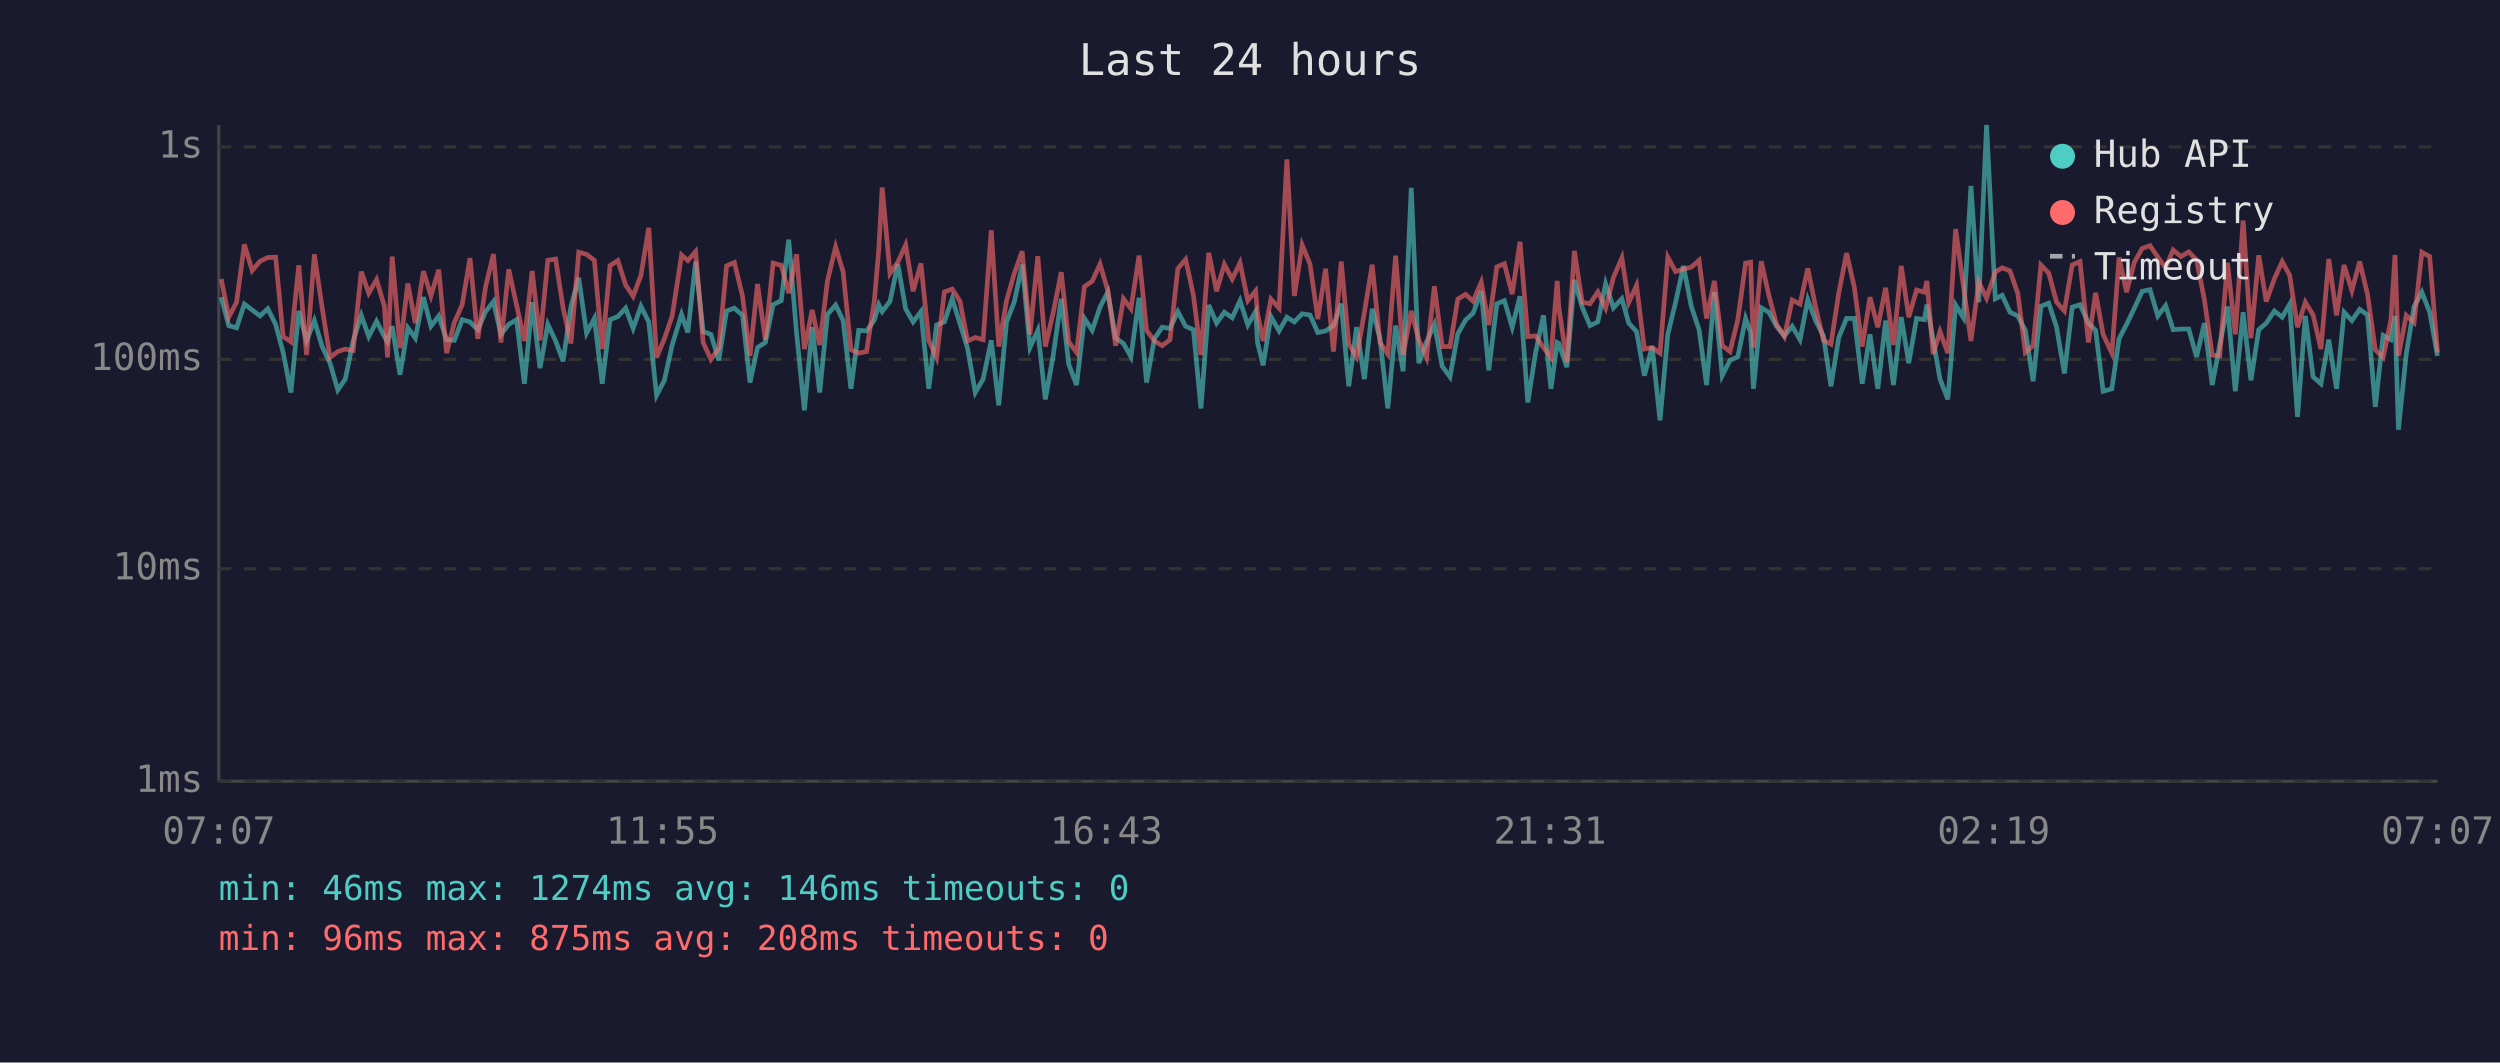
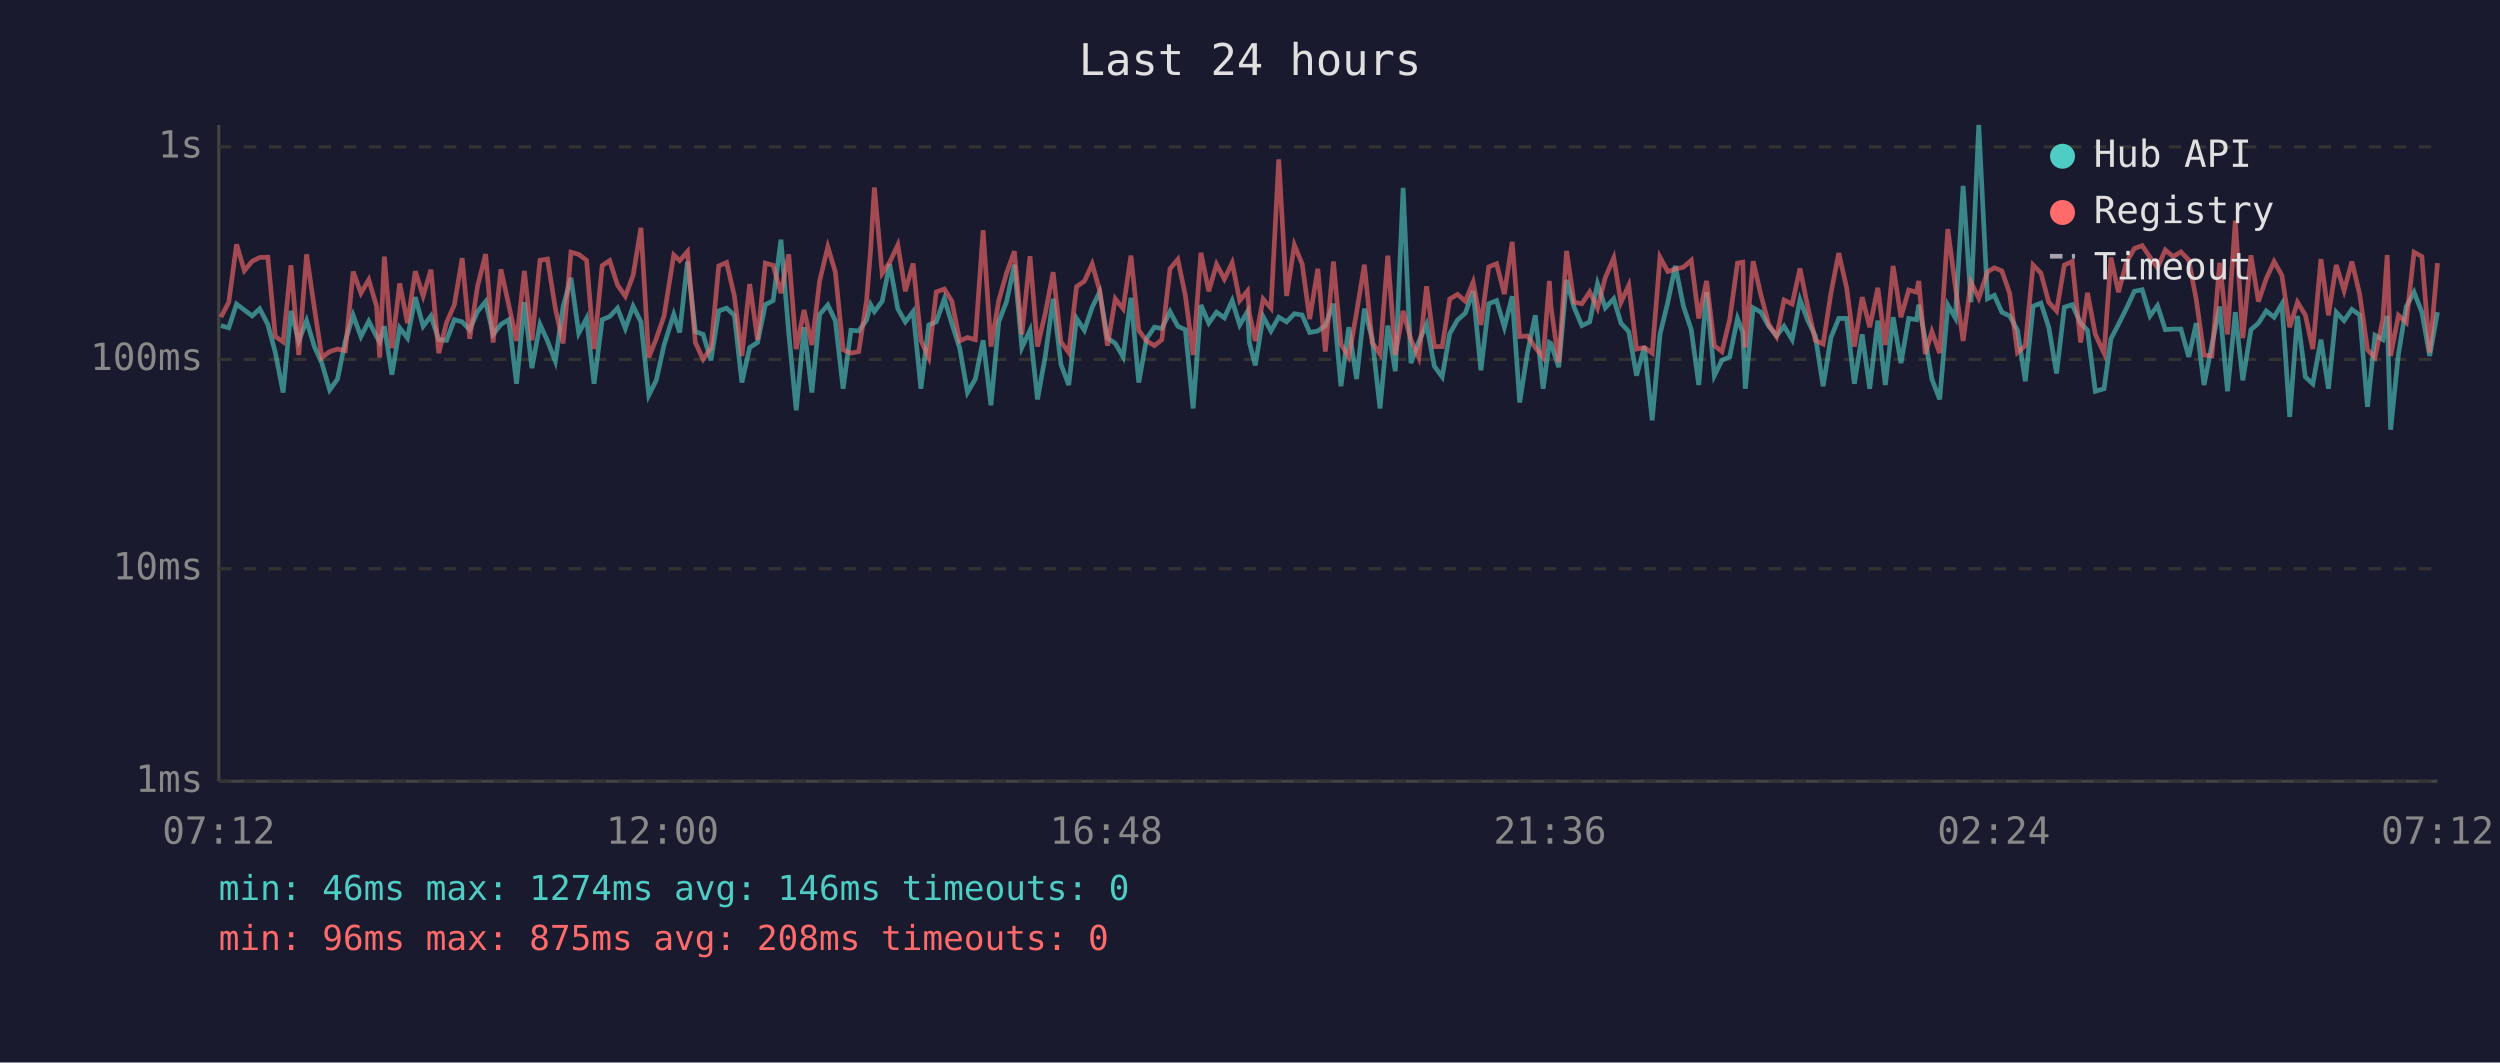
<svg xmlns="http://www.w3.org/2000/svg" viewBox="0 0 800 340" font-family="monospace" font-size="12">
  <rect width="800" height="340" fill="#1a1a2e" />
  <text x="400" y="24" fill="#e0e0e0" font-size="14" text-anchor="middle">Last 24 hours</text>
  <line x1="70" y1="40" x2="70" y2="250" stroke="#444" stroke-width="1" />
  <line x1="70" y1="250" x2="780" y2="250" stroke="#444" stroke-width="1" />
  <line x1="70" y1="250" x2="780" y2="250" stroke="#333" stroke-width="1" stroke-dasharray="4" />
  <text x="65" y="250" fill="#888" text-anchor="end" dominant-baseline="middle">1ms</text>
  <line x1="70" y1="182" x2="780" y2="182" stroke="#333" stroke-width="1" stroke-dasharray="4" />
  <text x="65" y="182" fill="#888" text-anchor="end" dominant-baseline="middle">10ms</text>
  <line x1="70" y1="115" x2="780" y2="115" stroke="#333" stroke-width="1" stroke-dasharray="4" />
  <text x="65" y="115" fill="#888" text-anchor="end" dominant-baseline="middle">100ms</text>
  <line x1="70" y1="47" x2="780" y2="47" stroke="#333" stroke-width="1" stroke-dasharray="4" />
  <text x="65" y="47" fill="#888" text-anchor="end" dominant-baseline="middle">1s</text>
-   <text x="70" y="270" fill="#888" text-anchor="middle">07:07</text>
-   <text x="212" y="270" fill="#888" text-anchor="middle">11:55</text>
-   <text x="354" y="270" fill="#888" text-anchor="middle">16:43</text>
-   <text x="496" y="270" fill="#888" text-anchor="middle">21:31</text>
-   <text x="638" y="270" fill="#888" text-anchor="middle">02:19</text>
-   <text x="780" y="270" fill="#888" text-anchor="middle">07:07</text>
-   <polyline points="70.8,95.1 73.2,104.2 75.7,104.9 78.2,97.3 80.7,99.2 83.2,101.1 85.7,98.8 88.2,103.8 90.6,112.8 93.1,125.6 95.6,99.5 98.1,109.1 100.6,102.6 103.1,110.9 105.6,116.2 108.1,124.8 110.5,121.3 113.0,109.1 115.6,100.9 118.0,107.7 120.5,102.8 123.0,107.7 124.0,109.4 125.5,104.4 128.0,119.9 130.5,104.9 132.9,108.2 135.5,95.1 137.9,104.4 140.4,101.1 142.9,108.7 145.4,108.9 147.9,102.3 150.4,103.0 152.9,105.5 155.4,99.7 157.9,96.5 160.3,107.0 162.8,103.8 165.3,102.3 167.8,122.8 170.3,96.7 172.8,117.8 175.3,103.8 177.8,109.1 180.2,115.6 182.7,98.1 185.2,88.9 187.7,106.6 190.2,101.9 192.7,122.8 195.2,102.3 197.7,101.3 200.2,98.6 202.6,105.1 205.1,98.0 207.6,103.0 210.1,126.5 212.6,121.7 215.1,110.4 218.1,100.6 220.1,106.4 222.6,83.7 225.0,106.1 227.5,107.0 230.0,115.3 232.5,99.5 235.0,98.6 237.6,100.9 240.0,122.4 242.4,111.2 244.9,109.6 247.4,97.5 250.0,96.2 252.4,76.7 254.9,106.6 257.4,131.3 259.9,104.7 262.3,125.6 264.8,100.6 267.4,97.6 269.8,102.6 272.3,124.4 274.8,105.7 277.3,105.9 279.8,102.4 281.2,97.5 282.3,99.7 284.8,96.4 287.3,84.5 289.8,98.8 292.2,103.0 294.7,99.7 297.2,124.4 299.7,104.0 302.2,103.0 304.7,95.6 307.2,103.6 309.6,111.4 312.1,125.6 314.6,121.3 317.2,108.9 319.6,129.7 322.1,103.0 324.6,96.5 327.1,84.7 329.6,111.2 332.1,105.7 334.5,127.8 337.0,113.9 339.6,95.6 342.0,116.6 344.5,123.2 347.0,101.9 349.5,105.7 352.0,98.3 354.5,93.4 357.0,108.2 359.5,109.9 361.9,114.2 364.5,95.3 366.9,122.4 369.4,108.4 371.9,104.7 374.4,105.1 376.9,99.7 379.4,104.4 381.9,105.5 384.3,130.7 386.8,97.6 389.3,103.4 391.8,99.9 394.3,101.7 396.8,96.2 399.3,104.0 401.8,99.7 402.4,109.6 404.2,116.9 406.7,101.3 409.3,105.9 411.8,101.5 414.2,103.0 416.7,100.4 419.2,100.8 421.7,106.4 424.2,105.9 426.7,104.2 429.2,97.2 431.6,123.6 434.1,104.7 436.6,121.3 439.1,98.8 441.6,108.4 444.1,130.7 446.6,104.2 449.0,118.8 451.6,60.1 454.0,116.2 456.5,109.4 459.0,103.8 461.5,117.2 464.0,120.6 466.5,106.8 469.0,102.4 471.4,100.2 474.0,93.2 476.4,118.5 479.0,97.2 481.4,96.2 483.9,104.7 486.4,94.8 488.9,128.8 491.4,112.8 493.9,100.9 496.3,124.4 498.3,109.6 498.8,109.9 501.4,117.5 503.8,89.6 506.3,98.3 508.8,104.2 511.3,103.0 513.8,90.8 516.3,98.5 519.0,95.6 521.2,103.4 523.7,106.1 526.2,120.2 528.7,110.9 531.2,134.5 533.7,107.0 536.2,96.7 538.7,85.1 541.2,98.0 543.7,105.5 546.1,123.2 548.6,93.5 551.1,120.2 553.6,115.3 556.1,114.2 558.6,101.9 560.2,106.4 561.1,124.4 563.6,98.5 566.0,99.9 568.5,104.4 571.0,107.5 573.5,104.4 576.0,108.7 578.5,95.9 581.0,102.6 583.5,107.5 585.9,123.6 588.4,108.0 590.9,101.9 593.4,101.9 595.9,122.8 598.4,107.0 600.9,124.4 603.4,102.6 605.9,123.2 608.4,101.5 610.8,116.2 613.3,101.9 615.8,102.3 616.6,97.5 618.6,108.7 620.8,121.3 623.3,127.8 625.8,97.6 628.3,101.7 630.7,59.5 633.2,96.7 635.7,40.0 638.5,95.6 640.7,94.5 643.2,99.9 645.7,101.1 648.1,105.7 650.6,122.0 653.1,98.0 655.6,97.0 658.1,104.7 660.6,119.5 663.1,98.3 665.6,97.5 668.3,103.4 670.6,105.7 673.0,125.2 675.8,124.4 678.1,108.4 680.5,103.8 683.0,98.6 685.5,93.2 688.0,92.7 690.5,101.1 693.0,97.8 695.4,105.5 697.9,105.3 700.4,105.3 702.9,114.2 705.4,103.4 707.9,123.2 710.3,110.4 712.8,98.1 715.3,125.2 717.8,99.9 720.3,121.7 722.8,105.5 725.2,103.4 727.8,99.5 730.3,101.5 732.7,97.3 735.2,133.4 737.7,101.1 740.2,120.6 742.7,122.8 745.2,108.7 747.7,124.4 750.1,99.9 752.6,102.6 755.1,99.0 757.6,100.8 760.1,130.2 762.6,107.3 765.1,108.7 766.4,101.1 767.5,137.5 770.0,113.3 772.5,98.1 775.0,93.5 777.5,99.9 780.0,113.9" fill="none" stroke="#4ecdc4" stroke-width="1.5" opacity="0.6" />
-   <polyline points="70.8,89.3 73.2,101.5 75.7,96.7 78.2,78.2 80.7,86.6 83.2,83.6 85.7,82.4 88.2,82.3 90.6,107.7 93.1,109.4 95.6,84.9 98.1,113.6 100.6,81.4 103.1,98.6 105.6,114.4 108.1,112.5 110.5,111.7 113.0,112.2 115.6,86.9 118.0,93.8 120.5,89.5 123.0,98.0 124.0,114.4 125.5,82.1 128.0,111.4 130.5,90.7 132.9,103.4 135.5,86.8 137.9,94.7 140.4,86.3 142.9,113.0 145.4,103.2 147.9,97.5 150.4,82.6 152.9,108.4 155.4,91.7 157.9,81.3 160.3,109.6 162.8,86.2 165.3,97.6 167.8,109.1 170.3,86.7 172.8,108.9 175.3,83.3 177.8,82.9 180.2,98.6 182.7,109.9 185.2,80.7 187.7,81.4 190.2,83.3 192.7,111.7 195.2,85.0 197.7,83.4 200.2,91.2 202.6,94.8 205.1,88.1 207.6,72.9 210.1,114.4 212.6,108.4 215.1,101.1 218.1,81.6 220.1,83.4 222.6,80.5 225.0,109.6 227.5,115.0 230.0,111.4 232.5,85.1 235.0,84.0 237.6,94.7 240.0,113.9 242.4,90.9 244.9,108.7 247.4,84.2 250.0,84.9 252.4,93.8 254.9,81.4 257.4,111.7 259.9,99.2 262.3,110.4 264.8,89.8 267.4,79.0 269.8,87.0 272.3,111.9 274.8,113.0 277.3,112.5 279.8,96.2 281.2,79.9 282.3,60.0 284.8,87.5 287.3,83.9 289.8,78.4 292.2,93.2 294.7,84.3 297.2,108.9 299.7,114.4 302.2,93.4 304.7,92.5 307.2,96.4 309.6,109.1 312.1,108.0 314.6,108.7 317.2,73.7 319.6,110.9 322.1,96.2 324.6,87.4 327.1,80.4 329.6,107.0 332.1,82.0 334.5,110.9 337.0,100.2 339.6,87.1 342.0,109.4 344.5,112.8 347.0,91.7 349.5,90.0 352.0,84.5 354.5,93.0 357.0,110.6 359.5,95.6 361.9,98.8 364.5,81.8 366.9,105.7 369.4,109.1 371.9,110.6 374.4,108.7 376.9,86.0 379.4,83.0 381.9,94.5 384.3,113.6 386.8,80.9 389.3,93.2 391.8,84.6 394.3,89.3 396.8,84.1 399.3,96.2 401.8,93.1 402.4,100.4 404.2,109.1 406.7,95.7 409.3,98.6 411.8,51.0 414.2,94.7 416.7,78.4 419.2,84.5 421.7,102.1 424.2,86.0 426.7,112.5 429.2,83.7 431.6,110.1 434.1,114.2 436.6,100.0 439.1,84.7 441.6,109.6 444.1,113.3 446.6,81.8 449.0,113.6 451.6,99.5 454.0,108.7 456.5,114.4 459.0,91.6 461.5,110.9 464.0,110.9 466.5,95.7 469.0,94.2 471.4,96.4 474.0,90.3 476.4,104.0 479.0,85.4 481.4,84.4 483.9,94.1 486.4,77.4 488.9,107.7 491.4,107.5 493.9,111.2 496.3,114.4 498.3,89.9 498.8,98.1 501.4,115.9 503.8,80.3 506.3,96.7 508.8,97.2 511.3,93.4 513.8,98.6 516.3,88.8 519.0,82.5 521.2,96.8 523.7,91.3 526.2,111.7 528.7,111.2 531.2,113.0 533.7,82.3 536.2,86.9 538.7,86.1 541.2,85.5 543.7,83.3 546.1,101.9 548.6,89.9 551.1,110.6 553.6,112.5 556.1,102.3 558.6,84.2 560.2,83.9 561.1,111.2 563.6,83.6 566.0,94.4 568.5,103.8 571.0,107.7 573.5,96.0 576.0,97.3 578.5,85.9 581.0,98.3 583.5,108.9 585.9,110.1 588.4,93.8 590.9,81.0 593.4,92.0 595.9,110.9 598.4,95.1 600.9,104.7 603.4,92.1 605.9,110.4 608.4,85.1 610.8,101.5 613.3,92.8 615.8,93.5 616.6,89.9 618.6,113.3 620.8,106.1 623.3,113.0 625.8,73.3 628.3,91.6 630.7,109.1 633.2,90.3 635.7,95.4 638.5,87.0 640.7,85.7 643.2,86.7 645.7,93.9 648.1,112.8 650.6,110.6 653.1,84.8 655.6,87.4 658.1,96.7 660.6,99.5 663.1,84.8 665.6,83.7 668.3,109.6 670.6,93.7 673.0,107.0 675.8,113.0 678.1,82.4 680.5,93.5 683.0,83.9 685.5,79.5 688.0,78.6 690.5,82.3 693.0,85.7 695.4,80.0 697.9,82.1 700.4,80.6 702.9,83.2 705.4,95.9 707.9,113.6 710.3,113.9 712.8,84.1 715.3,107.0 717.8,70.6 720.3,108.2 722.8,81.7 725.2,96.5 727.8,89.2 730.3,83.7 732.7,88.1 735.2,104.7 737.7,96.7 740.2,100.8 742.7,111.7 745.2,82.9 747.7,100.9 750.1,84.8 752.6,93.0 755.1,83.7 757.6,94.2 760.1,111.9 762.6,114.4 765.1,102.3 766.4,81.6 767.5,113.9 770.0,100.9 772.5,103.2 775.0,80.7 777.5,82.1 780.0,112.8" fill="none" stroke="#ff6b6b" stroke-width="1.5" opacity="0.6" />
+   <text x="70" y="270" fill="#888" text-anchor="middle">07:12</text>
+   <text x="212" y="270" fill="#888" text-anchor="middle">12:00</text>
+   <text x="354" y="270" fill="#888" text-anchor="middle">16:48</text>
+   <text x="496" y="270" fill="#888" text-anchor="middle">21:36</text>
+   <text x="638" y="270" fill="#888" text-anchor="middle">02:24</text>
+   <text x="780" y="270" fill="#888" text-anchor="middle">07:12</text>
+   <polyline points="70.7,104.2 73.2,104.9 75.7,97.3 78.2,99.2 80.7,101.1 83.1,98.8 85.7,103.8 88.1,112.8 90.6,125.6 93.1,99.5 95.6,109.1 98.1,102.6 100.6,110.9 103.0,116.2 105.5,124.8 108.0,121.3 110.5,109.1 113.0,100.9 115.5,107.7 118.0,102.8 120.5,107.7 121.5,109.4 123.0,104.4 125.4,119.9 127.9,104.9 130.4,108.2 132.9,95.1 135.4,104.4 137.9,101.1 140.4,108.7 142.9,108.9 145.4,102.3 147.9,103.0 150.3,105.5 152.8,99.7 155.4,96.5 157.8,107.0 160.3,103.8 162.8,102.3 165.3,122.8 167.8,96.7 170.2,117.8 172.8,103.8 175.2,109.1 177.7,115.6 180.2,98.1 182.7,88.9 185.2,106.6 187.7,101.9 190.1,122.8 192.7,102.3 195.1,101.3 197.6,98.6 200.1,105.1 202.6,98.0 205.1,103.0 207.6,126.5 210.0,121.7 212.5,110.4 215.6,100.6 217.5,106.4 220.0,83.7 222.5,106.1 225.0,107.0 227.5,115.3 230.0,99.5 232.5,98.6 235.0,100.9 237.4,122.4 239.9,111.2 242.4,109.6 244.9,97.5 247.4,96.2 249.9,76.7 252.4,106.6 254.8,131.3 257.3,104.7 259.8,125.6 262.3,100.6 264.9,97.6 267.3,102.6 269.8,124.4 272.3,105.7 274.8,105.9 277.3,102.4 278.6,97.5 279.8,99.7 282.3,96.4 284.7,84.5 287.3,98.8 289.7,103.0 292.2,99.7 294.7,124.4 297.2,104.0 299.6,103.0 302.2,95.6 304.6,103.6 307.1,111.4 309.6,125.6 312.1,121.3 314.6,108.9 317.1,129.7 319.6,103.0 322.1,96.5 324.6,84.7 327.0,111.2 329.6,105.7 332.0,127.8 334.5,113.9 337.0,95.6 339.5,116.6 342.0,123.2 344.5,101.9 347.0,105.7 349.5,98.3 351.9,93.4 354.4,108.2 356.9,109.9 359.4,114.2 361.9,95.3 364.4,122.4 366.9,108.4 369.4,104.7 371.8,105.1 374.4,99.7 376.9,104.4 379.3,105.5 381.8,130.7 384.3,97.6 386.8,103.4 389.3,99.9 391.8,101.7 394.3,96.2 396.7,104.0 399.2,99.7 399.8,109.6 401.7,116.9 404.2,101.3 406.7,105.9 409.2,101.5 411.7,103.0 414.2,100.4 416.7,100.8 419.1,106.4 421.7,105.9 424.1,104.2 426.7,97.2 429.1,123.6 431.6,104.7 434.1,121.3 436.6,98.8 439.1,108.4 441.6,130.7 444.1,104.2 446.5,118.8 449.0,60.1 451.5,116.2 454.0,109.4 456.5,103.8 459.0,117.2 461.5,120.6 463.9,106.8 466.4,102.4 468.9,100.2 471.4,93.2 473.9,118.5 476.4,97.2 478.9,96.2 481.4,104.7 483.9,94.8 486.3,128.8 488.8,112.8 491.3,100.9 493.8,124.4 495.8,109.6 496.3,109.9 498.8,117.5 501.3,89.6 503.7,98.3 506.2,104.2 508.7,103.0 511.2,90.8 513.7,98.5 516.4,95.6 518.7,103.4 521.2,106.1 523.7,120.2 526.2,110.9 528.7,134.5 531.2,107.0 533.7,96.7 536.1,85.1 538.7,98.0 541.2,105.5 543.6,123.2 546.1,93.5 548.6,120.2 551.0,115.3 553.5,114.2 556.0,101.9 557.7,106.4 558.5,124.4 561.0,98.5 563.5,99.9 566.0,104.4 568.5,107.5 570.9,104.4 573.5,108.7 576.0,95.9 578.5,102.6 580.9,107.5 583.4,123.6 585.9,108.0 588.4,101.9 590.9,101.9 593.4,122.8 595.9,107.0 598.3,124.4 600.9,102.6 603.3,123.2 605.8,101.5 608.3,116.2 610.8,101.9 613.3,102.3 614.0,97.5 616.1,108.7 618.2,121.3 620.7,127.8 623.3,97.6 625.7,101.7 628.2,59.5 630.7,96.7 633.2,40.0 636.0,95.6 638.2,94.5 640.6,99.9 643.1,101.1 645.6,105.7 648.1,122.0 650.6,98.0 653.1,97.0 655.6,104.7 658.1,119.5 660.6,98.3 663.1,97.5 665.8,103.4 668.0,105.7 670.5,125.2 673.3,124.4 675.5,108.4 677.9,103.8 680.5,98.6 683.0,93.2 685.5,92.7 688.0,101.1 690.4,97.8 692.9,105.5 695.4,105.3 697.9,105.3 700.4,114.2 702.8,103.4 705.3,123.2 707.8,110.4 710.3,98.1 712.8,125.2 715.3,99.9 717.7,121.7 720.3,105.5 722.7,103.4 725.2,99.5 727.7,101.5 730.2,97.3 732.7,133.4 735.2,101.1 737.7,120.6 740.1,122.8 742.7,108.7 745.1,124.4 747.6,99.9 750.1,102.6 752.6,99.0 755.1,100.8 757.6,130.2 760.0,107.3 762.5,108.7 763.9,101.1 765.0,137.5 767.5,113.3 770.0,98.1 772.5,93.5 775.0,99.9 777.5,113.9 780.0,99.9" fill="none" stroke="#4ecdc4" stroke-width="1.5" opacity="0.6" />
+   <polyline points="70.7,101.5 73.2,96.7 75.7,78.2 78.2,86.6 80.7,83.6 83.1,82.4 85.7,82.3 88.1,107.7 90.6,109.4 93.1,84.9 95.6,113.6 98.1,81.4 100.6,98.6 103.0,114.4 105.5,112.5 108.0,111.7 110.5,112.2 113.0,86.9 115.5,93.8 118.0,89.5 120.5,98.0 121.5,114.4 123.0,82.1 125.4,111.4 127.9,90.7 130.4,103.4 132.9,86.8 135.4,94.7 137.9,86.3 140.4,113.0 142.9,103.2 145.4,97.5 147.9,82.6 150.3,108.4 152.8,91.7 155.4,81.3 157.8,109.6 160.3,86.2 162.8,97.6 165.3,109.1 167.8,86.7 170.2,108.9 172.8,83.3 175.2,82.9 177.7,98.6 180.2,109.9 182.7,80.7 185.2,81.4 187.7,83.3 190.1,111.7 192.7,85.0 195.1,83.4 197.6,91.2 200.1,94.8 202.6,88.1 205.1,72.9 207.6,114.4 210.0,108.4 212.5,101.1 215.6,81.6 217.5,83.4 220.0,80.5 222.5,109.6 225.0,115.0 227.5,111.4 230.0,85.1 232.5,84.0 235.0,94.7 237.4,113.9 239.9,90.9 242.4,108.7 244.9,84.2 247.4,84.9 249.9,93.8 252.4,81.4 254.8,111.7 257.3,99.2 259.8,110.4 262.3,89.8 264.9,79.0 267.3,87.0 269.8,111.9 272.3,113.0 274.8,112.5 277.3,96.2 278.6,79.9 279.8,60.0 282.3,87.5 284.7,83.9 287.3,78.4 289.7,93.2 292.2,84.3 294.7,108.9 297.2,114.4 299.6,93.4 302.2,92.5 304.6,96.4 307.1,109.1 309.6,108.0 312.1,108.7 314.6,73.7 317.1,110.9 319.6,96.2 322.1,87.4 324.6,80.4 327.0,107.0 329.6,82.0 332.0,110.9 334.5,100.2 337.0,87.1 339.5,109.4 342.0,112.8 344.5,91.7 347.0,90.0 349.5,84.5 351.9,93.0 354.4,110.6 356.9,95.6 359.4,98.8 361.9,81.8 364.4,105.7 366.9,109.1 369.4,110.6 371.8,108.7 374.4,86.0 376.9,83.0 379.3,94.5 381.8,113.6 384.3,80.9 386.8,93.2 389.3,84.6 391.8,89.3 394.3,84.1 396.7,96.2 399.2,93.1 399.8,100.4 401.7,109.1 404.2,95.7 406.7,98.6 409.2,51.0 411.7,94.7 414.2,78.4 416.7,84.5 419.1,102.1 421.7,86.0 424.1,112.5 426.7,83.7 429.1,110.1 431.6,114.2 434.1,100.0 436.6,84.7 439.1,109.6 441.6,113.3 444.1,81.8 446.5,113.6 449.0,99.5 451.5,108.7 454.0,114.4 456.5,91.6 459.0,110.9 461.5,110.9 463.9,95.7 466.4,94.2 468.9,96.4 471.4,90.3 473.9,104.0 476.4,85.4 478.9,84.4 481.4,94.1 483.9,77.4 486.3,107.7 488.8,107.5 491.3,111.2 493.8,114.4 495.8,89.9 496.3,98.1 498.8,115.9 501.3,80.3 503.7,96.7 506.2,97.2 508.7,93.4 511.2,98.6 513.7,88.8 516.4,82.5 518.7,96.8 521.2,91.3 523.7,111.7 526.2,111.2 528.7,113.0 531.2,82.3 533.7,86.9 536.1,86.1 538.7,85.5 541.2,83.3 543.6,101.9 546.1,89.9 548.6,110.6 551.0,112.5 553.5,102.3 556.0,84.2 557.7,83.9 558.5,111.2 561.0,83.6 563.5,94.4 566.0,103.8 568.5,107.7 570.9,96.0 573.5,97.3 576.0,85.9 578.5,98.3 580.9,108.9 583.4,110.1 585.9,93.8 588.4,81.0 590.9,92.0 593.4,110.9 595.9,95.1 598.3,104.7 600.9,92.1 603.3,110.4 605.8,85.1 608.3,101.5 610.8,92.8 613.3,93.5 614.0,89.9 616.1,113.3 618.2,106.1 620.7,113.0 623.3,73.3 625.7,91.6 628.2,109.1 630.7,90.3 633.2,95.4 636.0,87.0 638.2,85.7 640.6,86.7 643.1,93.9 645.6,112.8 648.1,110.6 650.6,84.8 653.1,87.4 655.6,96.7 658.1,99.5 660.6,84.8 663.1,83.7 665.8,109.6 668.0,93.7 670.5,107.0 673.3,113.0 675.5,82.4 677.9,93.5 680.5,83.9 683.0,79.5 685.5,78.6 688.0,82.3 690.4,85.7 692.9,80.0 695.4,82.1 697.9,80.6 700.4,83.2 702.8,95.9 705.3,113.6 707.8,113.9 710.3,84.1 712.8,107.0 715.3,70.6 717.7,108.2 720.3,81.7 722.7,96.5 725.2,89.2 727.7,83.7 730.2,88.1 732.7,104.7 735.2,96.7 737.7,100.8 740.1,111.7 742.7,82.9 745.1,100.9 747.6,84.8 750.1,93.0 752.6,83.7 755.1,94.2 757.6,111.9 760.0,114.4 762.5,102.3 763.9,81.6 765.0,113.9 767.5,100.9 770.0,103.2 772.5,80.7 775.0,82.1 777.5,112.8 780.0,84.2" fill="none" stroke="#ff6b6b" stroke-width="1.5" opacity="0.6" />
  <circle cx="660" cy="50" r="4" fill="#4ecdc4" />
  <text x="670" y="50" fill="#e0e0e0" dominant-baseline="middle">Hub API</text>
  <circle cx="660" cy="68" r="4" fill="#ff6b6b" />
  <text x="670" y="68" fill="#e0e0e0" dominant-baseline="middle">Registry</text>
  <line x1="656" y1="82" x2="664" y2="82" stroke="#e0e0e0" stroke-width="1.5" stroke-dasharray="4,3" opacity="0.7" />
  <text x="670" y="86" fill="#e0e0e0" dominant-baseline="middle">Timeout</text>
  <text x="70" y="288" fill="#4ecdc4" font-size="11">min: 46ms  max: 1274ms  avg: 146ms  timeouts: 0</text>
  <text x="70" y="304" fill="#ff6b6b" font-size="11">min: 96ms  max: 875ms  avg: 208ms  timeouts: 0</text>
</svg>
